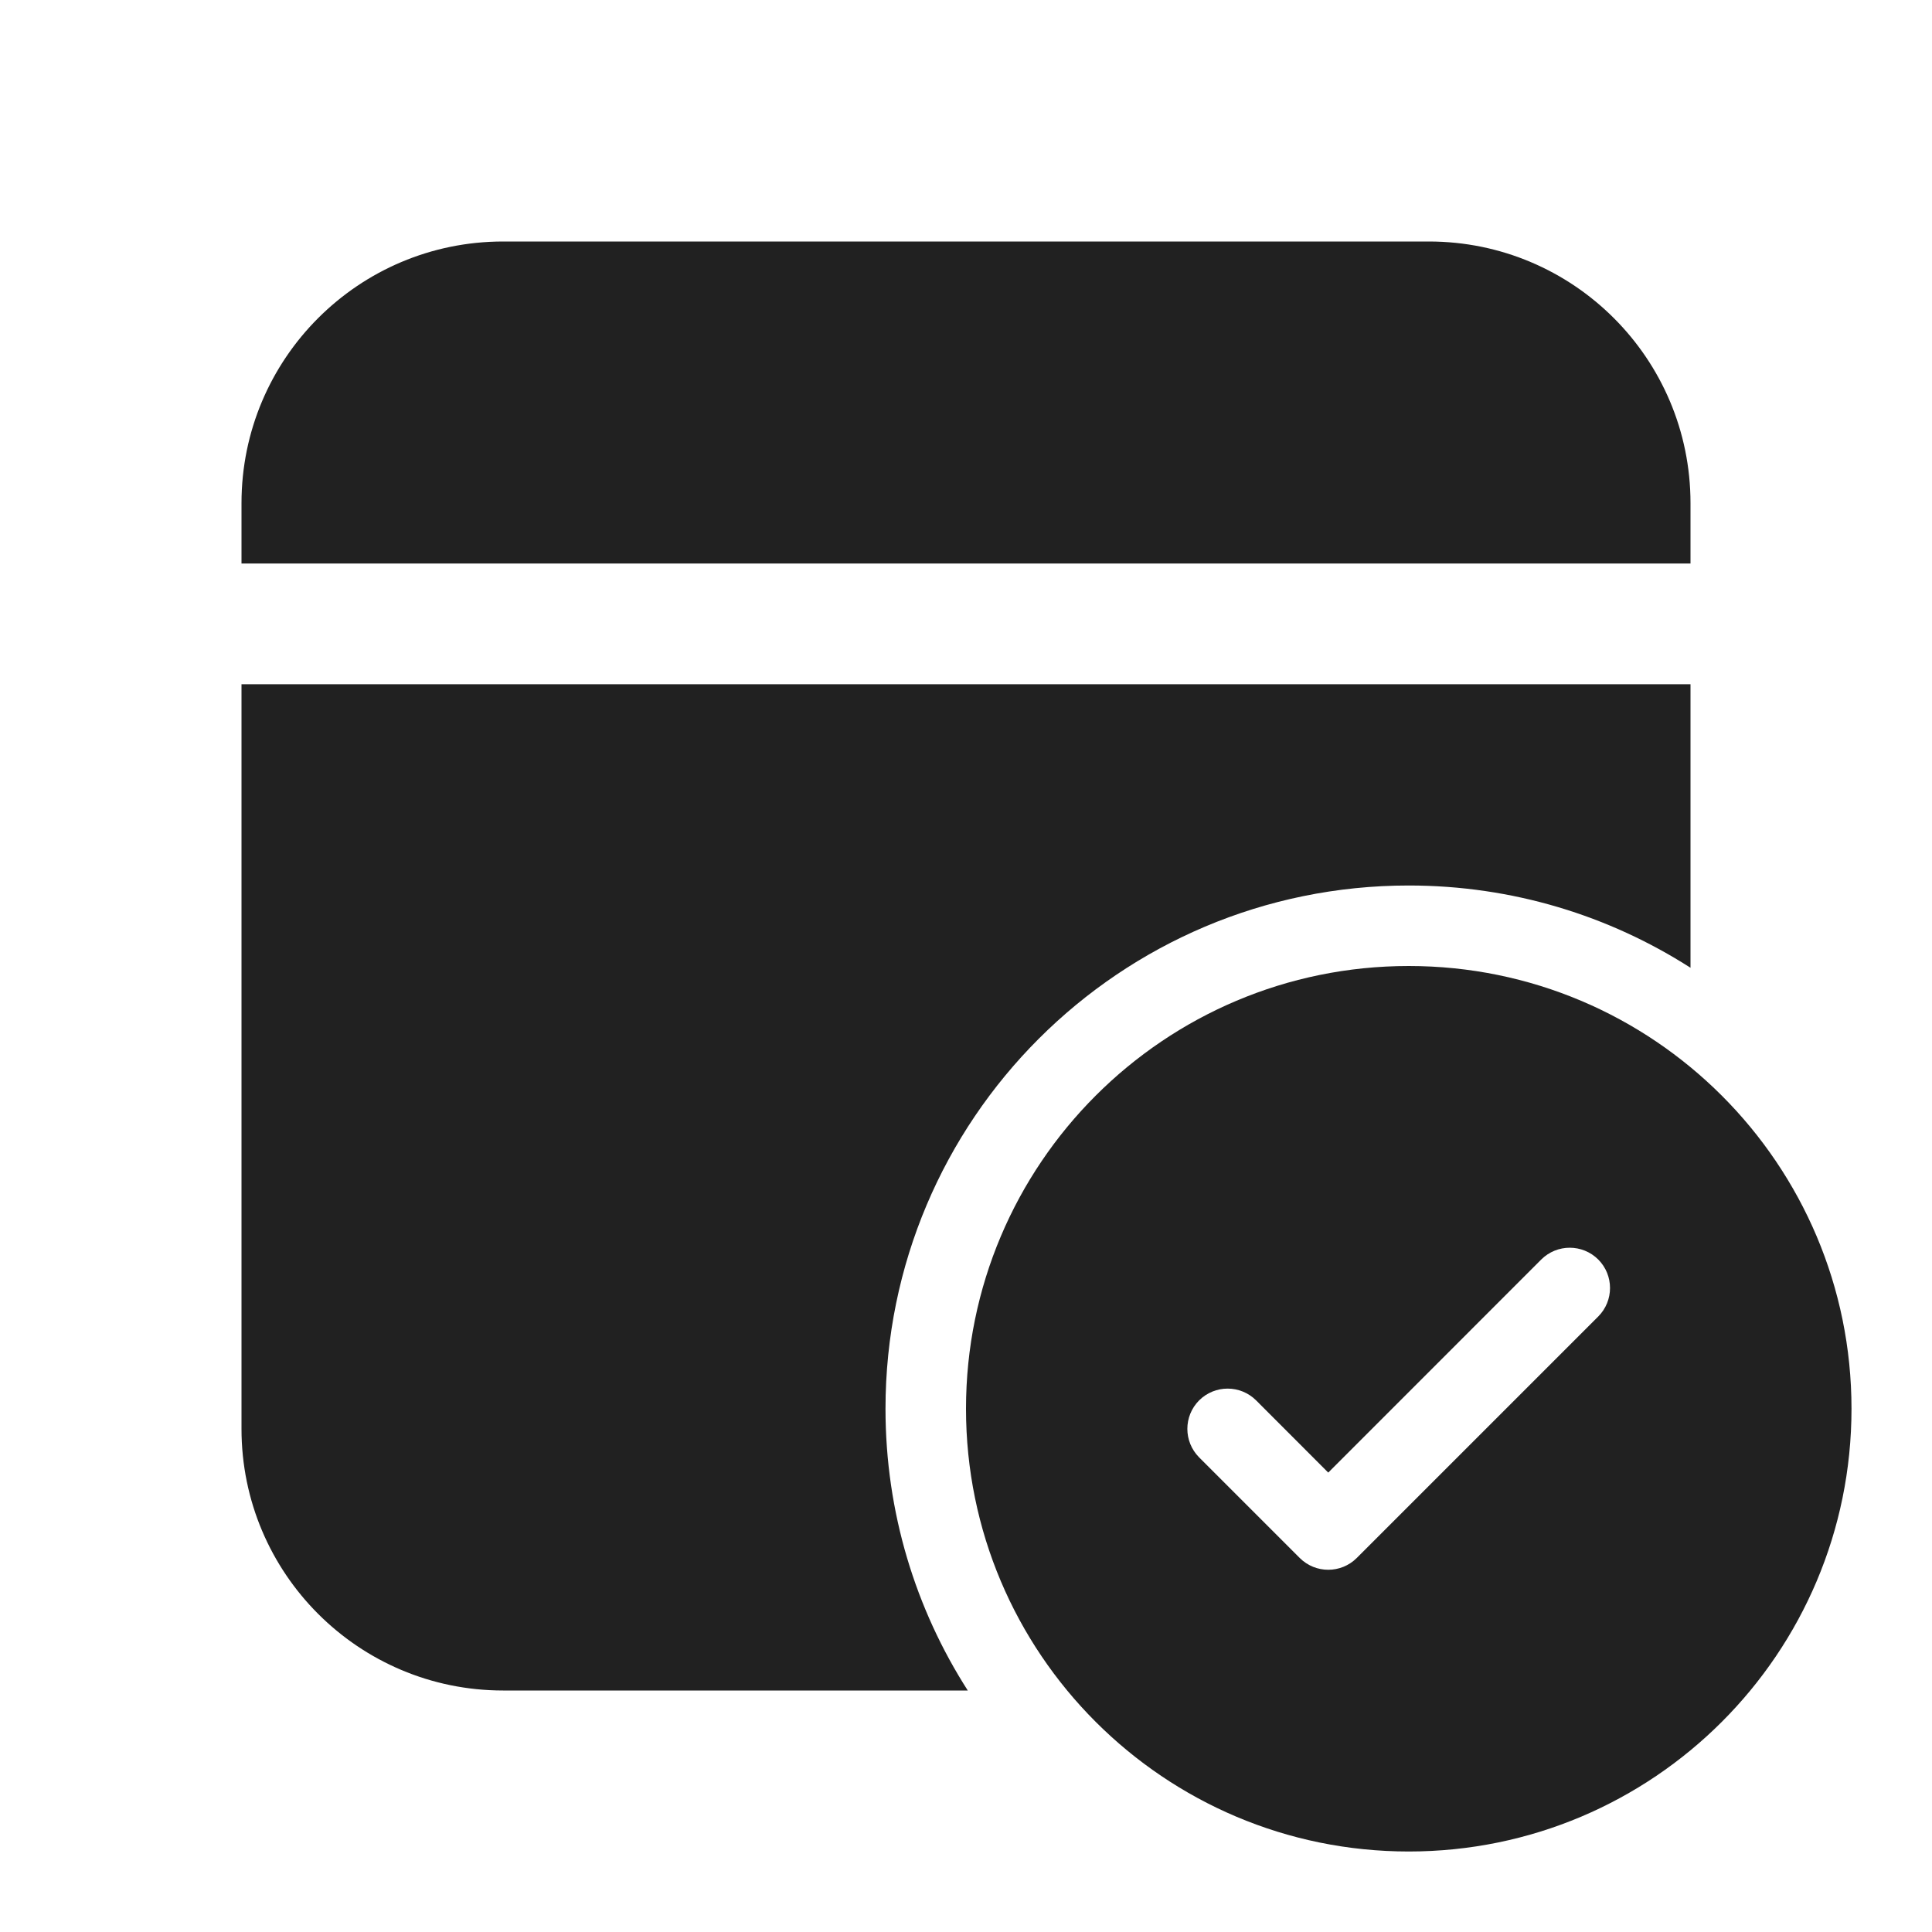
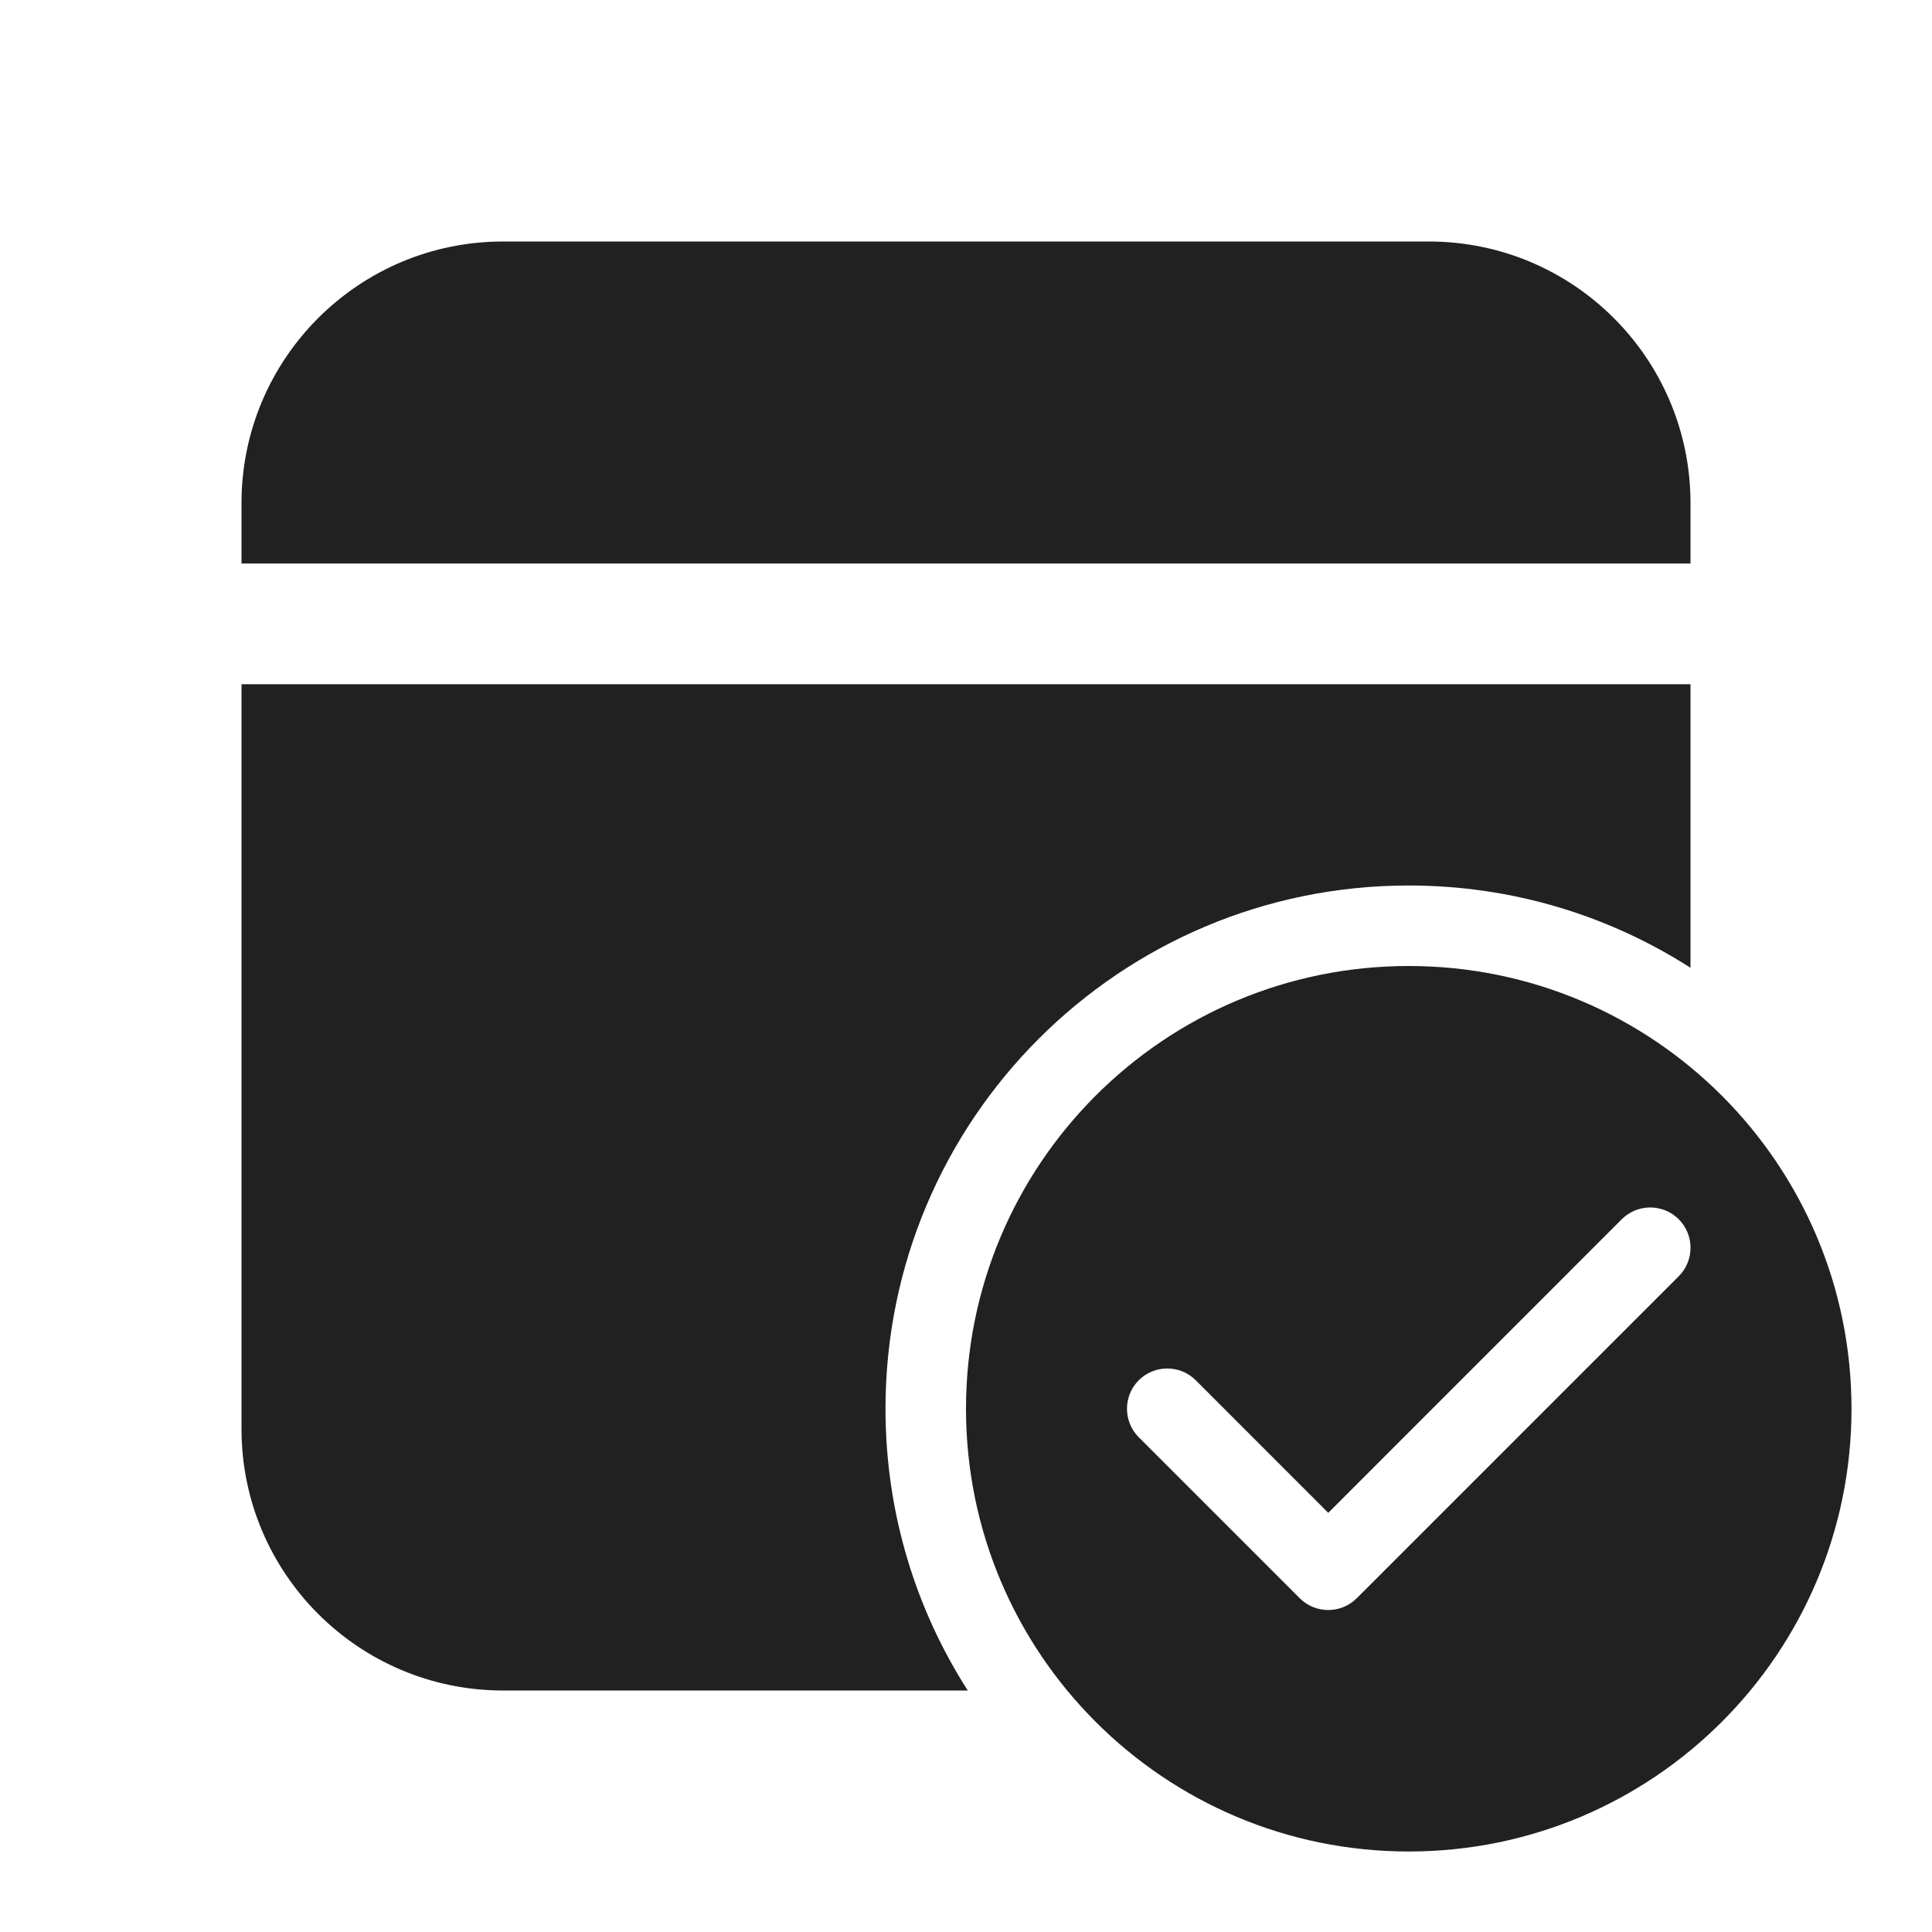
<svg xmlns="http://www.w3.org/2000/svg" width="24" height="24" viewBox="0 0 24 24" fill="none">
+   <path d="M21 8.5V12.022C19.99 11.375 18.789 11 17.5 11C13.91 11 11 13.91 11 17.5C11 18.789 11.375 19.99 12.022 21H6.25C4.455 21 3 19.545 3 17.75V8.5H21Z" fill="#212121" />
  <path d="M17.75 3C19.545 3 21 4.455 21 6.25V7H3V6.25C3 4.455 4.455 3 6.25 3H17.75Z" fill="#212121" />
-   <path d="M21 8.5V12.022C19.99 11.375 18.789 11 17.5 11C13.91 11 11 13.91 11 17.5C11 18.789 11.375 19.99 12.022 21H6.25C4.455 21 3 19.545 3 17.75V8.5H21Z" fill="#212121" />
-   <path d="M23 17.5C23 20.538 20.538 23 17.5 23C14.462 23 12 20.538 12 17.5C12 14.462 14.462 12 17.5 12C20.538 12 23 14.462 23 17.5ZM19.854 15.646C19.658 15.451 19.342 15.451 19.146 15.646L16.5 18.293L15.604 17.396C15.408 17.201 15.092 17.201 14.896 17.396C14.701 17.592 14.701 17.908 14.896 18.104L16.146 19.354C16.342 19.549 16.658 19.549 16.854 19.354L19.854 16.354C20.049 16.158 20.049 15.842 19.854 15.646Z" fill="#212121" />
+   <path d="M23 17.5C23 20.538 20.538 23 17.5 23C14.462 23 12 20.538 12 17.5C12 14.462 14.462 12 17.5 12C20.538 12 23 14.462 23 17.5ZM20.854 15.146C20.658 14.951 20.342 14.951 20.146 15.146L16.5 18.793L14.854 17.146C14.658 16.951 14.342 16.951 14.146 17.146C13.951 17.342 13.951 17.658 14.146 17.854L16.146 19.854C16.342 20.049 16.658 20.049 16.854 19.854L20.854 15.854C21.049 15.658 21.049 15.342 20.854 15.146Z" fill="#212121" />
</svg>
